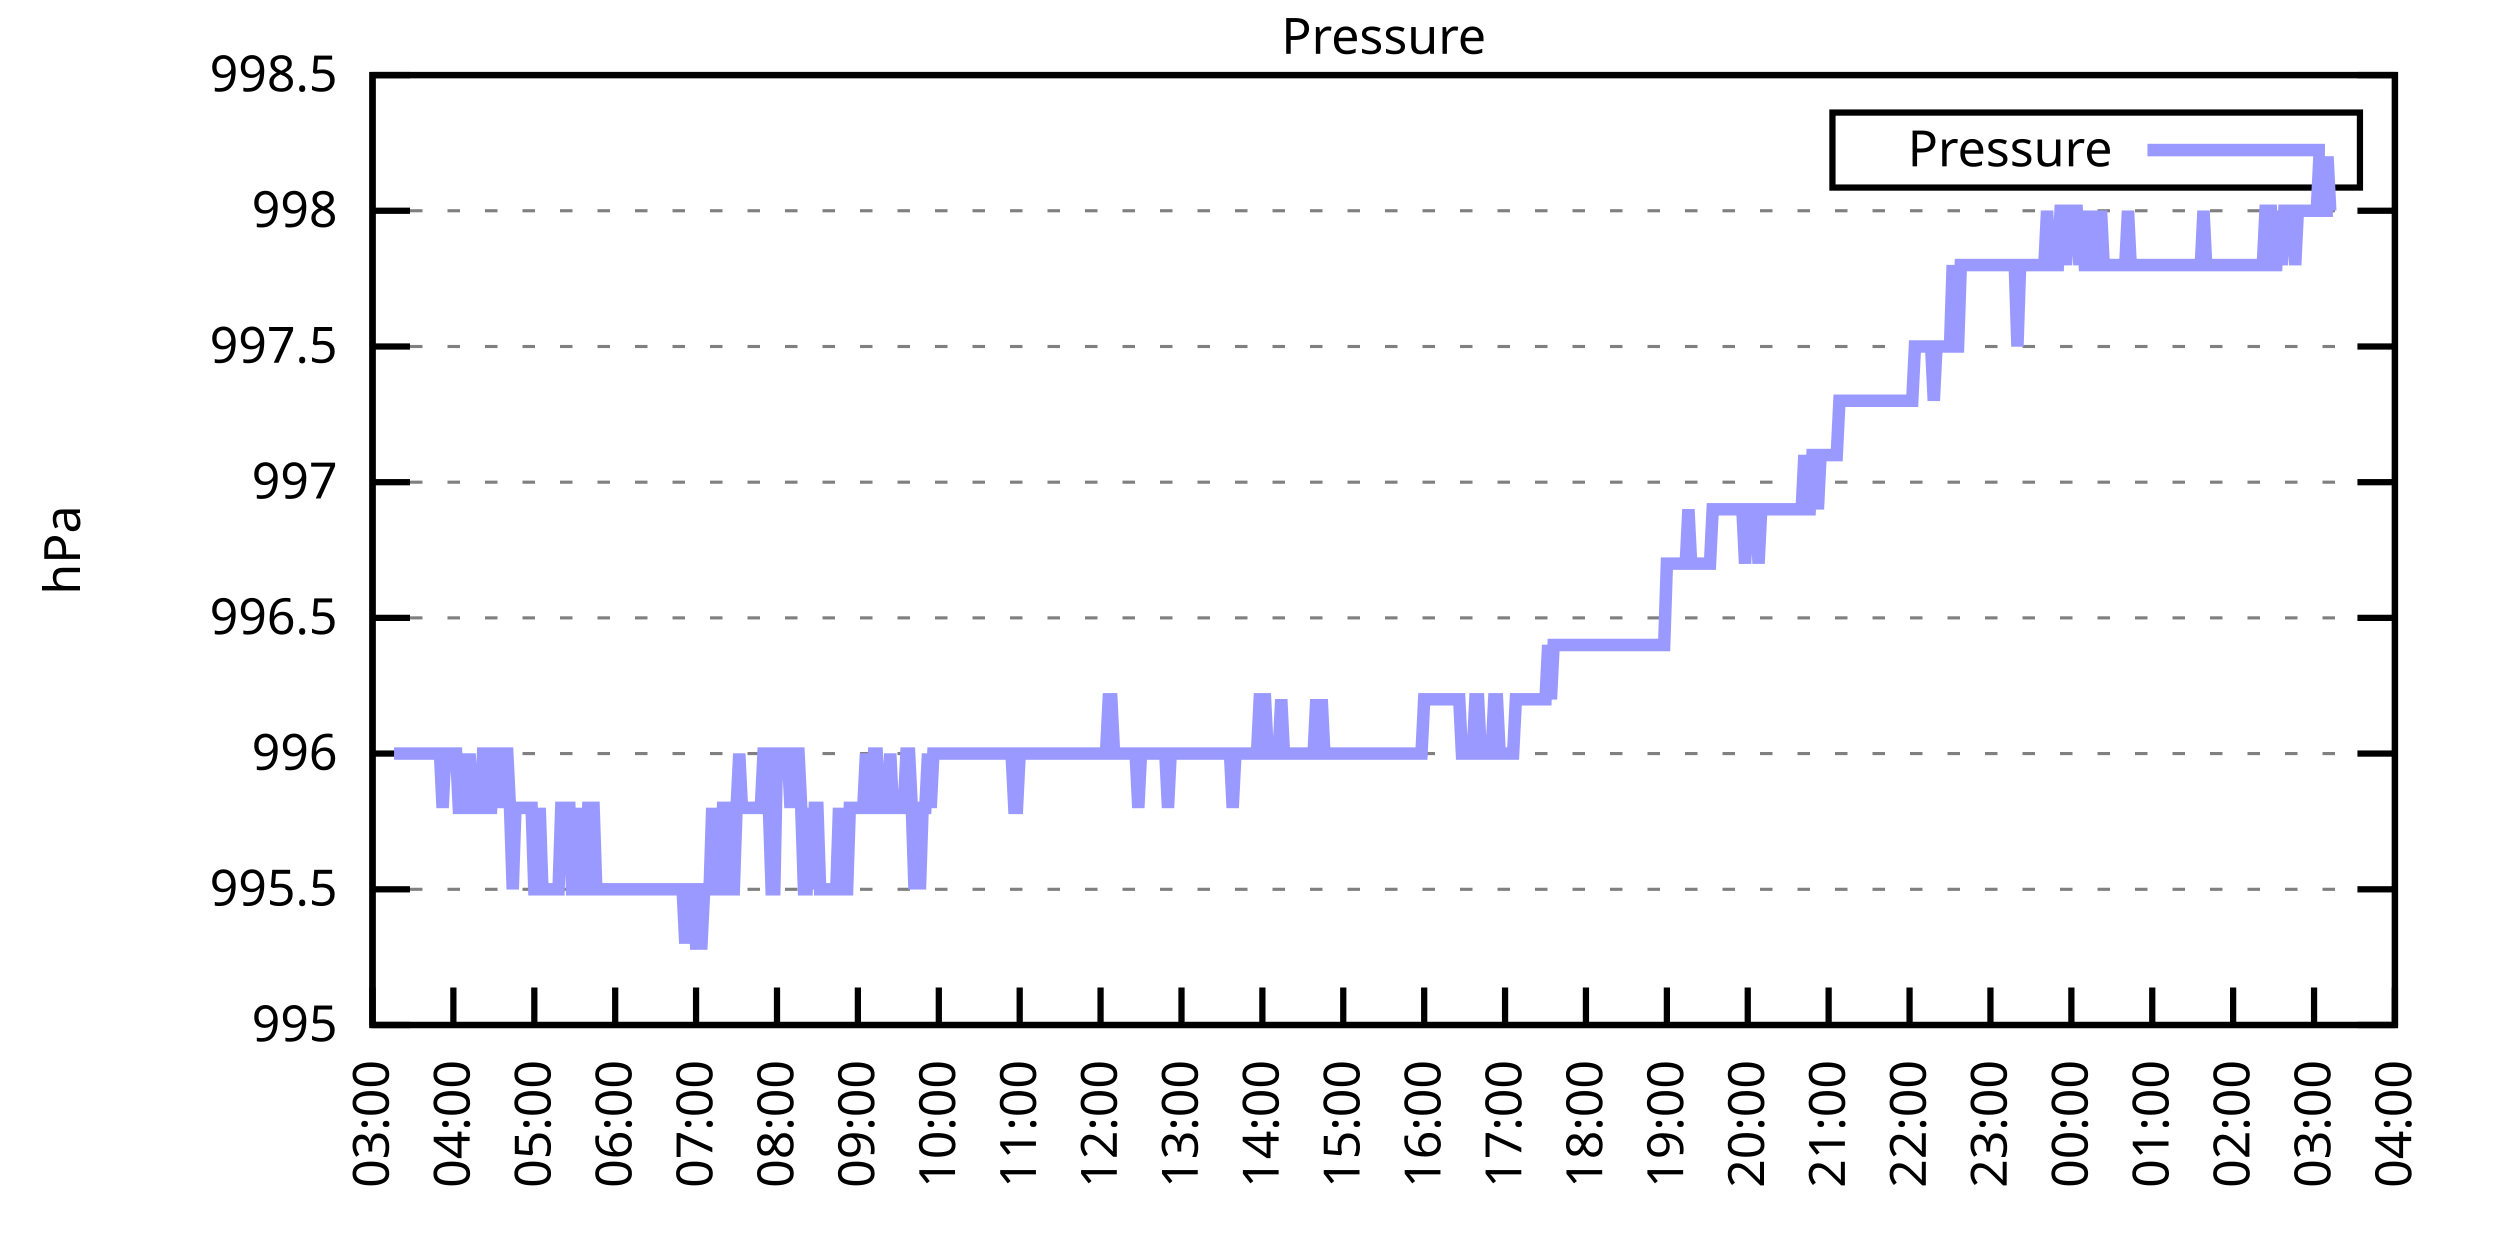
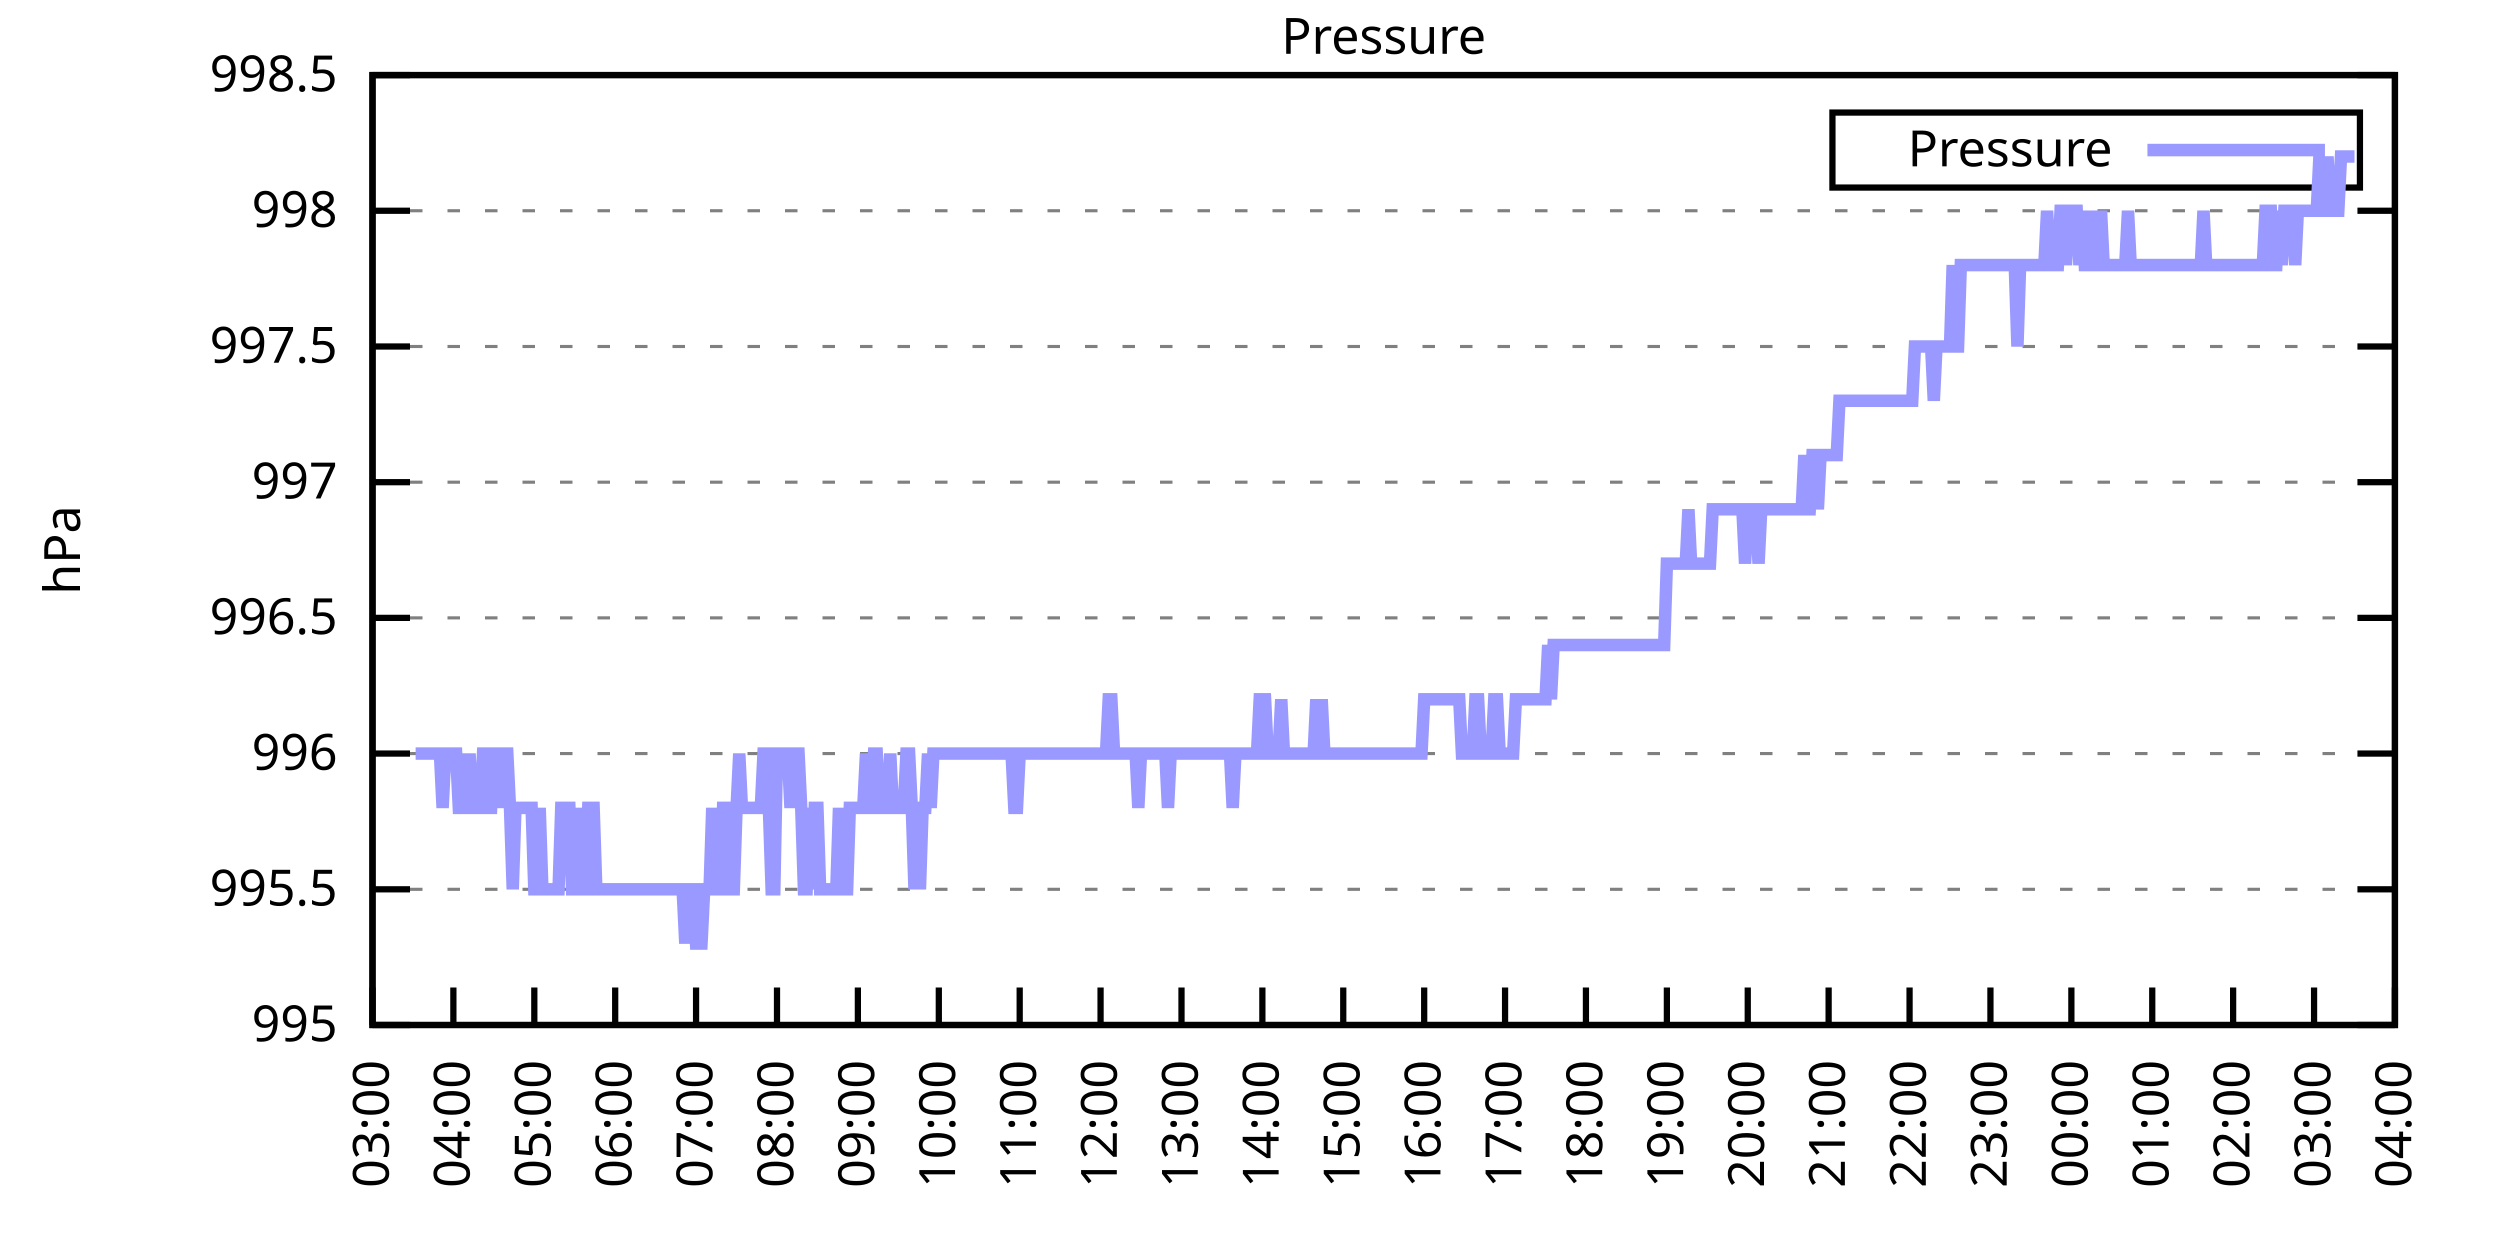
<svg xmlns="http://www.w3.org/2000/svg" xmlns:xlink="http://www.w3.org/1999/xlink" width="400" height="200" viewBox="0 0 400 200">
  <g id="gnuplot_canvas">
    <rect x="0" y="0" width="400" height="200" fill="none" />
    <defs>
      <circle id="gpDot" r="0.5" stroke-width="0.5" stroke="currentColor" />
      <path id="gpPt0" stroke-width="0.333" stroke="currentColor" d="M-1,0 h2 M0,-1 v2" />
      <path id="gpPt1" stroke-width="0.333" stroke="currentColor" d="M-1,-1 L1,1 M1,-1 L-1,1" />
      <path id="gpPt2" stroke-width="0.333" stroke="currentColor" d="M-1,0 L1,0 M0,-1 L0,1 M-1,-1 L1,1 M-1,1 L1,-1" />
      <rect id="gpPt3" stroke-width="0.333" stroke="currentColor" x="-1" y="-1" width="2" height="2" />
      <rect id="gpPt4" stroke-width="0.333" stroke="currentColor" fill="currentColor" x="-1" y="-1" width="2" height="2" />
      <circle id="gpPt5" stroke-width="0.333" stroke="currentColor" cx="0" cy="0" r="1" />
      <use xlink:href="#gpPt5" id="gpPt6" fill="currentColor" stroke="none" />
      <path id="gpPt7" stroke-width="0.333" stroke="currentColor" d="M0,-1.33 L-1.33,0.67 L1.33,0.67 z" />
      <use xlink:href="#gpPt7" id="gpPt8" fill="currentColor" stroke="none" />
      <use xlink:href="#gpPt7" id="gpPt9" stroke="currentColor" transform="rotate(180)" />
      <use xlink:href="#gpPt9" id="gpPt10" fill="currentColor" stroke="none" />
      <use xlink:href="#gpPt3" id="gpPt11" stroke="currentColor" transform="rotate(45)" />
      <use xlink:href="#gpPt11" id="gpPt12" fill="currentColor" stroke="none" />
      <path id="gpPt13" stroke-width="0.333" stroke="currentColor" d="M0,1.330 L1.265,0.411 L0.782,-1.067 L-0.782,-1.076 L-1.265,0.411 z" />
      <use xlink:href="#gpPt13" id="gpPt14" fill="currentColor" stroke="none" />
      <filter id="textbox" filterUnits="objectBoundingBox" x="0" y="0" height="1" width="1">
        <feFlood flood-color="white" flood-opacity="1" result="bgnd" />
        <feComposite in="SourceGraphic" in2="bgnd" operator="atop" />
      </filter>
      <filter id="greybox" filterUnits="objectBoundingBox" x="0" y="0" height="1" width="1">
        <feFlood flood-color="lightgrey" flood-opacity="1" result="grey" />
        <feComposite in="SourceGraphic" in2="grey" operator="atop" />
      </filter>
    </defs>
    <g fill="none" color="white" stroke="currentColor" stroke-width="1.00" stroke-linecap="butt" stroke-linejoin="miter">
</g>
    <g fill="none" color="black" stroke="currentColor" stroke-width="1.00" stroke-linecap="butt" stroke-linejoin="miter">
      <g stroke="none" shape-rendering="crispEdges">
        <polygon fill="rgb(255, 255, 255)" points="59.60,164.00 383.18,164.00 383.18,12.02 59.60,12.02 " />
      </g>
    </g>
    <g fill="none" color="black" stroke="currentColor" stroke-width="1.00" stroke-linecap="butt" stroke-linejoin="miter">
</g>
    <g fill="none" color="black" stroke="black" stroke-width="0.50" stroke-linecap="butt" stroke-linejoin="miter">
</g>
    <g fill="none" color="gray" stroke="currentColor" stroke-width="0.50" stroke-linecap="butt" stroke-linejoin="miter">
      <path stroke="gray" stroke-dasharray="2,4" class="gridline" d="M59.60,164.00 L383.19,164.00  " />
    </g>
    <g fill="none" color="gray" stroke="gray" stroke-width="1.00" stroke-linecap="butt" stroke-linejoin="miter">
</g>
    <g fill="none" color="black" stroke="currentColor" stroke-width="1.00" stroke-linecap="butt" stroke-linejoin="miter">
      <path stroke="black" d="M59.60,164.00 L65.60,164.00 M383.19,164.00 L377.19,164.00  " />
      <g transform="translate(54.00,166.60)" stroke="none" fill="black" font-family="Sans" font-size="8.00" text-anchor="end">
        <text>
          <tspan font-family="Sans"> 995</tspan>
        </text>
      </g>
    </g>
    <g fill="none" color="black" stroke="currentColor" stroke-width="1.00" stroke-linecap="butt" stroke-linejoin="miter">
</g>
    <g fill="none" color="black" stroke="black" stroke-width="0.50" stroke-linecap="butt" stroke-linejoin="miter">
</g>
    <g fill="none" color="gray" stroke="currentColor" stroke-width="0.50" stroke-linecap="butt" stroke-linejoin="miter">
      <path stroke="gray" stroke-dasharray="2,4" class="gridline" d="M59.60,142.29 L383.19,142.29  " />
    </g>
    <g fill="none" color="gray" stroke="gray" stroke-width="1.00" stroke-linecap="butt" stroke-linejoin="miter">
</g>
    <g fill="none" color="black" stroke="currentColor" stroke-width="1.00" stroke-linecap="butt" stroke-linejoin="miter">
      <path stroke="black" d="M59.60,142.29 L65.60,142.29 M383.19,142.29 L377.19,142.29  " />
      <g transform="translate(54.00,144.89)" stroke="none" fill="black" font-family="Sans" font-size="8.00" text-anchor="end">
        <text>
          <tspan font-family="Sans"> 995.5</tspan>
        </text>
      </g>
    </g>
    <g fill="none" color="black" stroke="currentColor" stroke-width="1.00" stroke-linecap="butt" stroke-linejoin="miter">
</g>
    <g fill="none" color="black" stroke="black" stroke-width="0.50" stroke-linecap="butt" stroke-linejoin="miter">
</g>
    <g fill="none" color="gray" stroke="currentColor" stroke-width="0.50" stroke-linecap="butt" stroke-linejoin="miter">
      <path stroke="gray" stroke-dasharray="2,4" class="gridline" d="M59.60,120.57 L383.19,120.57  " />
    </g>
    <g fill="none" color="gray" stroke="gray" stroke-width="1.00" stroke-linecap="butt" stroke-linejoin="miter">
</g>
    <g fill="none" color="black" stroke="currentColor" stroke-width="1.00" stroke-linecap="butt" stroke-linejoin="miter">
      <path stroke="black" d="M59.60,120.57 L65.60,120.57 M383.19,120.57 L377.19,120.57  " />
      <g transform="translate(54.00,123.17)" stroke="none" fill="black" font-family="Sans" font-size="8.00" text-anchor="end">
        <text>
          <tspan font-family="Sans"> 996</tspan>
        </text>
      </g>
    </g>
    <g fill="none" color="black" stroke="currentColor" stroke-width="1.00" stroke-linecap="butt" stroke-linejoin="miter">
</g>
    <g fill="none" color="black" stroke="black" stroke-width="0.50" stroke-linecap="butt" stroke-linejoin="miter">
</g>
    <g fill="none" color="gray" stroke="currentColor" stroke-width="0.50" stroke-linecap="butt" stroke-linejoin="miter">
      <path stroke="gray" stroke-dasharray="2,4" class="gridline" d="M59.60,98.86 L383.19,98.86  " />
    </g>
    <g fill="none" color="gray" stroke="gray" stroke-width="1.00" stroke-linecap="butt" stroke-linejoin="miter">
</g>
    <g fill="none" color="black" stroke="currentColor" stroke-width="1.00" stroke-linecap="butt" stroke-linejoin="miter">
      <path stroke="black" d="M59.60,98.86 L65.60,98.86 M383.19,98.86 L377.19,98.86  " />
      <g transform="translate(54.00,101.46)" stroke="none" fill="black" font-family="Sans" font-size="8.00" text-anchor="end">
        <text>
          <tspan font-family="Sans"> 996.5</tspan>
        </text>
      </g>
    </g>
    <g fill="none" color="black" stroke="currentColor" stroke-width="1.00" stroke-linecap="butt" stroke-linejoin="miter">
</g>
    <g fill="none" color="black" stroke="black" stroke-width="0.50" stroke-linecap="butt" stroke-linejoin="miter">
</g>
    <g fill="none" color="gray" stroke="currentColor" stroke-width="0.50" stroke-linecap="butt" stroke-linejoin="miter">
      <path stroke="gray" stroke-dasharray="2,4" class="gridline" d="M59.60,77.15 L383.19,77.15  " />
    </g>
    <g fill="none" color="gray" stroke="gray" stroke-width="1.00" stroke-linecap="butt" stroke-linejoin="miter">
</g>
    <g fill="none" color="black" stroke="currentColor" stroke-width="1.00" stroke-linecap="butt" stroke-linejoin="miter">
      <path stroke="black" d="M59.60,77.15 L65.60,77.15 M383.19,77.15 L377.19,77.15  " />
      <g transform="translate(54.00,79.75)" stroke="none" fill="black" font-family="Sans" font-size="8.00" text-anchor="end">
        <text>
          <tspan font-family="Sans"> 997</tspan>
        </text>
      </g>
    </g>
    <g fill="none" color="black" stroke="currentColor" stroke-width="1.00" stroke-linecap="butt" stroke-linejoin="miter">
</g>
    <g fill="none" color="black" stroke="black" stroke-width="0.50" stroke-linecap="butt" stroke-linejoin="miter">
</g>
    <g fill="none" color="gray" stroke="currentColor" stroke-width="0.50" stroke-linecap="butt" stroke-linejoin="miter">
      <path stroke="gray" stroke-dasharray="2,4" class="gridline" d="M59.60,55.44 L383.19,55.44  " />
    </g>
    <g fill="none" color="gray" stroke="gray" stroke-width="1.00" stroke-linecap="butt" stroke-linejoin="miter">
</g>
    <g fill="none" color="black" stroke="currentColor" stroke-width="1.00" stroke-linecap="butt" stroke-linejoin="miter">
      <path stroke="black" d="M59.60,55.44 L65.60,55.44 M383.19,55.44 L377.19,55.44  " />
      <g transform="translate(54.00,58.04)" stroke="none" fill="black" font-family="Sans" font-size="8.00" text-anchor="end">
        <text>
          <tspan font-family="Sans"> 997.5</tspan>
        </text>
      </g>
    </g>
    <g fill="none" color="black" stroke="currentColor" stroke-width="1.00" stroke-linecap="butt" stroke-linejoin="miter">
</g>
    <g fill="none" color="black" stroke="black" stroke-width="0.50" stroke-linecap="butt" stroke-linejoin="miter">
</g>
    <g fill="none" color="gray" stroke="currentColor" stroke-width="0.50" stroke-linecap="butt" stroke-linejoin="miter">
      <path stroke="gray" stroke-dasharray="2,4" class="gridline" d="M59.60,33.72 L383.19,33.72  " />
    </g>
    <g fill="none" color="gray" stroke="gray" stroke-width="1.00" stroke-linecap="butt" stroke-linejoin="miter">
</g>
    <g fill="none" color="black" stroke="currentColor" stroke-width="1.00" stroke-linecap="butt" stroke-linejoin="miter">
      <path stroke="black" d="M59.60,33.72 L65.60,33.72 M383.19,33.72 L377.19,33.72  " />
      <g transform="translate(54.00,36.32)" stroke="none" fill="black" font-family="Sans" font-size="8.00" text-anchor="end">
        <text>
          <tspan font-family="Sans"> 998</tspan>
        </text>
      </g>
    </g>
    <g fill="none" color="black" stroke="currentColor" stroke-width="1.00" stroke-linecap="butt" stroke-linejoin="miter">
</g>
    <g fill="none" color="black" stroke="black" stroke-width="0.50" stroke-linecap="butt" stroke-linejoin="miter">
</g>
    <g fill="none" color="gray" stroke="currentColor" stroke-width="0.50" stroke-linecap="butt" stroke-linejoin="miter">
      <path stroke="gray" stroke-dasharray="2,4" class="gridline" d="M59.60,12.01 L383.19,12.01  " />
    </g>
    <g fill="none" color="gray" stroke="gray" stroke-width="1.00" stroke-linecap="butt" stroke-linejoin="miter">
</g>
    <g fill="none" color="black" stroke="currentColor" stroke-width="1.00" stroke-linecap="butt" stroke-linejoin="miter">
      <path stroke="black" d="M59.60,12.01 L65.60,12.01 M383.19,12.01 L377.19,12.01  " />
      <g transform="translate(54.00,14.61)" stroke="none" fill="black" font-family="Sans" font-size="8.00" text-anchor="end">
        <text>
          <tspan font-family="Sans"> 998.5</tspan>
        </text>
      </g>
    </g>
    <g fill="none" color="black" stroke="currentColor" stroke-width="1.00" stroke-linecap="butt" stroke-linejoin="miter">
      <path stroke="black" d="M59.60,164.00 L59.60,158.00  " />
      <g transform="translate(62.20,169.60) rotate(270.00)" stroke="none" fill="black" font-family="Sans" font-size="8.00" text-anchor="end">
        <text>
          <tspan font-family="Sans">03:00</tspan>
        </text>
      </g>
    </g>
    <g fill="none" color="black" stroke="currentColor" stroke-width="1.00" stroke-linecap="butt" stroke-linejoin="miter">
      <path stroke="black" d="M72.54,164.00 L72.54,158.00  " />
      <g transform="translate(75.14,169.60) rotate(270.00)" stroke="none" fill="black" font-family="Sans" font-size="8.00" text-anchor="end">
        <text>
          <tspan font-family="Sans">04:00</tspan>
        </text>
      </g>
    </g>
    <g fill="none" color="black" stroke="currentColor" stroke-width="1.00" stroke-linecap="butt" stroke-linejoin="miter">
      <path stroke="black" d="M85.49,164.00 L85.49,158.00  " />
      <g transform="translate(88.09,169.60) rotate(270.00)" stroke="none" fill="black" font-family="Sans" font-size="8.00" text-anchor="end">
        <text>
          <tspan font-family="Sans">05:00</tspan>
        </text>
      </g>
    </g>
    <g fill="none" color="black" stroke="currentColor" stroke-width="1.00" stroke-linecap="butt" stroke-linejoin="miter">
      <path stroke="black" d="M98.43,164.00 L98.43,158.00  " />
      <g transform="translate(101.03,169.60) rotate(270.00)" stroke="none" fill="black" font-family="Sans" font-size="8.00" text-anchor="end">
        <text>
          <tspan font-family="Sans">06:00</tspan>
        </text>
      </g>
    </g>
    <g fill="none" color="black" stroke="currentColor" stroke-width="1.00" stroke-linecap="butt" stroke-linejoin="miter">
      <path stroke="black" d="M111.37,164.00 L111.37,158.00  " />
      <g transform="translate(113.97,169.60) rotate(270.00)" stroke="none" fill="black" font-family="Sans" font-size="8.00" text-anchor="end">
        <text>
          <tspan font-family="Sans">07:00</tspan>
        </text>
      </g>
    </g>
    <g fill="none" color="black" stroke="currentColor" stroke-width="1.00" stroke-linecap="butt" stroke-linejoin="miter">
      <path stroke="black" d="M124.32,164.00 L124.32,158.00  " />
      <g transform="translate(126.92,169.60) rotate(270.00)" stroke="none" fill="black" font-family="Sans" font-size="8.00" text-anchor="end">
        <text>
          <tspan font-family="Sans">08:00</tspan>
        </text>
      </g>
    </g>
    <g fill="none" color="black" stroke="currentColor" stroke-width="1.00" stroke-linecap="butt" stroke-linejoin="miter">
      <path stroke="black" d="M137.26,164.00 L137.26,158.00  " />
      <g transform="translate(139.86,169.60) rotate(270.00)" stroke="none" fill="black" font-family="Sans" font-size="8.00" text-anchor="end">
        <text>
          <tspan font-family="Sans">09:00</tspan>
        </text>
      </g>
    </g>
    <g fill="none" color="black" stroke="currentColor" stroke-width="1.00" stroke-linecap="butt" stroke-linejoin="miter">
      <path stroke="black" d="M150.21,164.00 L150.21,158.00  " />
      <g transform="translate(152.81,169.60) rotate(270.00)" stroke="none" fill="black" font-family="Sans" font-size="8.00" text-anchor="end">
        <text>
          <tspan font-family="Sans">10:00</tspan>
        </text>
      </g>
    </g>
    <g fill="none" color="black" stroke="currentColor" stroke-width="1.00" stroke-linecap="butt" stroke-linejoin="miter">
      <path stroke="black" d="M163.15,164.00 L163.15,158.00  " />
      <g transform="translate(165.75,169.60) rotate(270.00)" stroke="none" fill="black" font-family="Sans" font-size="8.00" text-anchor="end">
        <text>
          <tspan font-family="Sans">11:00</tspan>
        </text>
      </g>
    </g>
    <g fill="none" color="black" stroke="currentColor" stroke-width="1.00" stroke-linecap="butt" stroke-linejoin="miter">
      <path stroke="black" d="M176.09,164.00 L176.09,158.00  " />
      <g transform="translate(178.69,169.60) rotate(270.00)" stroke="none" fill="black" font-family="Sans" font-size="8.00" text-anchor="end">
        <text>
          <tspan font-family="Sans">12:00</tspan>
        </text>
      </g>
    </g>
    <g fill="none" color="black" stroke="currentColor" stroke-width="1.00" stroke-linecap="butt" stroke-linejoin="miter">
      <path stroke="black" d="M189.04,164.00 L189.04,158.00  " />
      <g transform="translate(191.64,169.60) rotate(270.00)" stroke="none" fill="black" font-family="Sans" font-size="8.00" text-anchor="end">
        <text>
          <tspan font-family="Sans">13:00</tspan>
        </text>
      </g>
    </g>
    <g fill="none" color="black" stroke="currentColor" stroke-width="1.00" stroke-linecap="butt" stroke-linejoin="miter">
      <path stroke="black" d="M201.98,164.00 L201.98,158.00  " />
      <g transform="translate(204.58,169.60) rotate(270.00)" stroke="none" fill="black" font-family="Sans" font-size="8.00" text-anchor="end">
        <text>
          <tspan font-family="Sans">14:00</tspan>
        </text>
      </g>
    </g>
    <g fill="none" color="black" stroke="currentColor" stroke-width="1.00" stroke-linecap="butt" stroke-linejoin="miter">
      <path stroke="black" d="M214.92,164.00 L214.92,158.00  " />
      <g transform="translate(217.52,169.60) rotate(270.00)" stroke="none" fill="black" font-family="Sans" font-size="8.00" text-anchor="end">
        <text>
          <tspan font-family="Sans">15:00</tspan>
        </text>
      </g>
    </g>
    <g fill="none" color="black" stroke="currentColor" stroke-width="1.00" stroke-linecap="butt" stroke-linejoin="miter">
      <path stroke="black" d="M227.87,164.00 L227.87,158.00  " />
      <g transform="translate(230.47,169.60) rotate(270.00)" stroke="none" fill="black" font-family="Sans" font-size="8.00" text-anchor="end">
        <text>
          <tspan font-family="Sans">16:00</tspan>
        </text>
      </g>
    </g>
    <g fill="none" color="black" stroke="currentColor" stroke-width="1.00" stroke-linecap="butt" stroke-linejoin="miter">
      <path stroke="black" d="M240.81,164.00 L240.81,158.00  " />
      <g transform="translate(243.41,169.60) rotate(270.00)" stroke="none" fill="black" font-family="Sans" font-size="8.00" text-anchor="end">
        <text>
          <tspan font-family="Sans">17:00</tspan>
        </text>
      </g>
    </g>
    <g fill="none" color="black" stroke="currentColor" stroke-width="1.00" stroke-linecap="butt" stroke-linejoin="miter">
      <path stroke="black" d="M253.75,164.00 L253.75,158.00  " />
      <g transform="translate(256.35,169.60) rotate(270.00)" stroke="none" fill="black" font-family="Sans" font-size="8.00" text-anchor="end">
        <text>
          <tspan font-family="Sans">18:00</tspan>
        </text>
      </g>
    </g>
    <g fill="none" color="black" stroke="currentColor" stroke-width="1.00" stroke-linecap="butt" stroke-linejoin="miter">
      <path stroke="black" d="M266.70,164.00 L266.70,158.00  " />
      <g transform="translate(269.30,169.60) rotate(270.00)" stroke="none" fill="black" font-family="Sans" font-size="8.00" text-anchor="end">
        <text>
          <tspan font-family="Sans">19:00</tspan>
        </text>
      </g>
    </g>
    <g fill="none" color="black" stroke="currentColor" stroke-width="1.00" stroke-linecap="butt" stroke-linejoin="miter">
      <path stroke="black" d="M279.64,164.00 L279.64,158.00  " />
      <g transform="translate(282.24,169.60) rotate(270.00)" stroke="none" fill="black" font-family="Sans" font-size="8.00" text-anchor="end">
        <text>
          <tspan font-family="Sans">20:00</tspan>
        </text>
      </g>
    </g>
    <g fill="none" color="black" stroke="currentColor" stroke-width="1.00" stroke-linecap="butt" stroke-linejoin="miter">
      <path stroke="black" d="M292.58,164.00 L292.58,158.00  " />
      <g transform="translate(295.18,169.60) rotate(270.00)" stroke="none" fill="black" font-family="Sans" font-size="8.00" text-anchor="end">
        <text>
          <tspan font-family="Sans">21:00</tspan>
        </text>
      </g>
    </g>
    <g fill="none" color="black" stroke="currentColor" stroke-width="1.00" stroke-linecap="butt" stroke-linejoin="miter">
      <path stroke="black" d="M305.53,164.00 L305.53,158.00  " />
      <g transform="translate(308.13,169.60) rotate(270.00)" stroke="none" fill="black" font-family="Sans" font-size="8.00" text-anchor="end">
        <text>
          <tspan font-family="Sans">22:00</tspan>
        </text>
      </g>
    </g>
    <g fill="none" color="black" stroke="currentColor" stroke-width="1.00" stroke-linecap="butt" stroke-linejoin="miter">
      <path stroke="black" d="M318.47,164.00 L318.47,158.00  " />
      <g transform="translate(321.07,169.60) rotate(270.00)" stroke="none" fill="black" font-family="Sans" font-size="8.00" text-anchor="end">
        <text>
          <tspan font-family="Sans">23:00</tspan>
        </text>
      </g>
    </g>
    <g fill="none" color="black" stroke="currentColor" stroke-width="1.00" stroke-linecap="butt" stroke-linejoin="miter">
      <path stroke="black" d="M331.42,164.00 L331.42,158.00  " />
      <g transform="translate(334.02,169.60) rotate(270.00)" stroke="none" fill="black" font-family="Sans" font-size="8.00" text-anchor="end">
        <text>
          <tspan font-family="Sans">00:00</tspan>
        </text>
      </g>
    </g>
    <g fill="none" color="black" stroke="currentColor" stroke-width="1.00" stroke-linecap="butt" stroke-linejoin="miter">
      <path stroke="black" d="M344.36,164.00 L344.36,158.00  " />
      <g transform="translate(346.96,169.60) rotate(270.00)" stroke="none" fill="black" font-family="Sans" font-size="8.00" text-anchor="end">
        <text>
          <tspan font-family="Sans">01:00</tspan>
        </text>
      </g>
    </g>
    <g fill="none" color="black" stroke="currentColor" stroke-width="1.00" stroke-linecap="butt" stroke-linejoin="miter">
      <path stroke="black" d="M357.30,164.00 L357.30,158.00  " />
      <g transform="translate(359.90,169.60) rotate(270.00)" stroke="none" fill="black" font-family="Sans" font-size="8.00" text-anchor="end">
        <text>
          <tspan font-family="Sans">02:00</tspan>
        </text>
      </g>
    </g>
    <g fill="none" color="black" stroke="currentColor" stroke-width="1.00" stroke-linecap="butt" stroke-linejoin="miter">
      <path stroke="black" d="M370.25,164.00 L370.25,158.00  " />
      <g transform="translate(372.85,169.60) rotate(270.00)" stroke="none" fill="black" font-family="Sans" font-size="8.00" text-anchor="end">
        <text>
          <tspan font-family="Sans">03:00</tspan>
        </text>
      </g>
    </g>
    <g fill="none" color="black" stroke="currentColor" stroke-width="1.00" stroke-linecap="butt" stroke-linejoin="miter">
      <path stroke="black" d="M383.19,164.00 L383.19,158.00  " />
      <g transform="translate(385.79,169.60) rotate(270.00)" stroke="none" fill="black" font-family="Sans" font-size="8.00" text-anchor="end">
        <text>
          <tspan font-family="Sans">04:00</tspan>
        </text>
      </g>
    </g>
    <g fill="none" color="black" stroke="currentColor" stroke-width="1.00" stroke-linecap="butt" stroke-linejoin="miter">
</g>
    <g fill="none" color="black" stroke="currentColor" stroke-width="1.00" stroke-linecap="butt" stroke-linejoin="miter">
      <path stroke="black" d="M59.60,12.01 L59.60,164.00 L383.19,164.00 L383.19,12.01 L59.60,12.01 Z  " />
    </g>
    <g fill="none" color="black" stroke="currentColor" stroke-width="1.00" stroke-linecap="butt" stroke-linejoin="miter">
</g>
    <g fill="none" color="black" stroke="currentColor" stroke-width="1.00" stroke-linecap="butt" stroke-linejoin="miter">
      <path stroke="black" d="M293.19,30.01 L293.19,18.01 L377.59,18.01 L377.59,30.01 L293.19,30.01 Z  " />
    </g>
    <g id="Pressure_plot_1">
      <g fill="none" color="white" stroke="black" stroke-width="2.00" stroke-linecap="butt" stroke-linejoin="miter">
</g>
      <g fill="none" color="black" stroke="currentColor" stroke-width="2.00" stroke-linecap="butt" stroke-linejoin="miter">
        <g transform="translate(337.99,26.61)" stroke="none" fill="black" font-family="Sans" font-size="8.00" text-anchor="end">
          <text>
            <tspan font-family="Sans">Pressure</tspan>
          </text>
        </g>
      </g>
      <g fill="none" color="black" stroke="currentColor" stroke-width="2.00" stroke-linecap="butt" stroke-linejoin="miter">
-         <path stroke="rgb(153, 153, 255)" d="M343.59,24.01 L371.99,24.01 M63.05,120.57 L63.48,120.57 L63.91,120.57 L64.35,120.57 L64.78,120.57 L65.21,120.57   L65.64,120.57 L66.07,120.57 L66.50,120.57 L66.93,120.57 L67.37,120.57 L67.80,120.57 L68.23,120.57 L68.66,120.57   L69.09,120.57 L69.52,120.57 L69.95,120.57 L70.39,120.57 L70.82,129.26 L71.25,120.57 L71.68,120.57 L72.11,120.57   L72.54,120.57 L72.98,120.57 L73.41,129.26 L73.84,129.26 L74.27,120.57 L74.70,129.26 L75.13,120.57 L75.56,129.26   L76.00,129.26 L76.43,129.26 L76.86,129.26 L77.29,120.57 L77.72,120.57 L78.15,129.26 L78.58,129.26 L79.02,120.57   L79.45,120.57 L79.88,120.57 L80.31,129.26 L80.74,120.57 L81.17,120.57 L81.60,129.26 L82.04,142.29 L82.47,129.26   L82.90,129.26 L83.33,129.26 L83.76,129.26 L84.19,129.26 L84.62,129.26 L85.06,129.26 L85.49,142.29 L85.92,142.29   L86.35,129.26 L86.78,142.29 L87.21,142.29 L87.64,142.29 L88.08,142.29 L88.51,142.29 L88.94,142.29 L89.37,142.29   L89.80,129.26 L90.23,129.26 L90.66,129.26 L91.10,129.26 L91.53,142.29 L91.96,142.29 L92.39,142.29 L92.82,129.26   L93.25,142.29 L93.68,142.29 L94.12,129.26 L94.55,129.26 L94.98,129.26 L95.41,142.29 L95.84,142.29 L96.27,142.29   L96.70,142.29 L97.14,142.29 L97.57,142.29 L98.00,142.29 L98.43,142.29 L98.86,142.29 L99.29,142.29 L99.73,142.29   L100.16,142.29 L100.59,142.29 L101.02,142.29 L101.45,142.29 L101.88,142.29 L102.31,142.29 L102.75,142.29 L103.18,142.29   L103.61,142.29 L104.04,142.29 L104.47,142.29 L104.90,142.29 L105.33,142.29 L105.77,142.29 L106.20,142.29 L106.63,142.29   L107.06,142.29 L107.49,142.29 L107.92,142.29 L108.35,142.29 L108.79,142.29 L109.22,142.29 L109.65,150.97 L110.08,142.29   L110.51,142.29 L110.94,142.29 L111.37,150.97 L111.81,150.97 L112.24,150.97 L112.67,142.29 L113.10,142.29 L113.53,142.29   L113.96,129.26 L114.39,142.29 L114.83,142.29 L115.26,142.29 L115.69,129.26 L116.12,129.26 L116.55,129.26 L116.98,142.29   L117.41,142.29 L117.85,129.26 L118.28,120.57 L118.71,129.26 L119.14,129.26 L119.57,129.26 L120.00,129.26 L120.43,129.26   L120.87,129.26 L121.30,129.26 L121.73,129.26 L122.16,120.57 L122.59,120.57 L123.02,129.26 L123.46,142.29 L123.89,142.29   L124.32,120.57 L124.75,120.57 L125.18,120.57 L125.61,120.57 L126.04,120.57 L126.48,129.26 L126.91,120.57 L127.34,120.57   L127.77,120.57 L128.20,129.26 L128.63,142.29 L129.06,142.29 L129.50,129.26 L129.93,142.29 L130.36,129.26 L130.79,129.26   L131.22,142.29 L131.65,142.29 L132.08,142.29 L132.52,142.29 L132.95,142.29 L133.38,142.29 L133.81,142.29 L134.24,129.26   L134.67,142.29 L135.10,142.29 L135.54,142.29 L135.97,129.26 L136.40,129.26 L136.83,129.26 L137.26,129.26 L137.69,129.26   L138.12,129.26 L138.56,120.57 L138.99,129.26 L139.42,129.26 L139.85,120.57 L140.28,120.57 L140.71,129.26 L141.14,129.26   L141.58,129.26 L142.01,129.26 L142.44,120.57 L142.87,129.26 L143.30,129.26 L143.73,129.26 L144.16,129.26 L144.60,129.26   L145.03,120.57 L145.46,120.57 L145.89,129.26 L146.32,142.29 L146.75,129.26 L147.19,142.29 L147.62,129.26 L148.05,129.26   L148.48,120.57 L148.91,129.26 L149.34,120.57 L149.77,120.57 L150.21,120.57 L150.64,120.57 L151.07,120.57 L151.50,120.57   L151.93,120.57 L152.36,120.57 L152.79,120.57 L153.23,120.57 L153.66,120.57 L154.09,120.57 L154.52,120.57 L154.95,120.57   L155.38,120.57 L155.81,120.57 L156.25,120.57 L156.68,120.57 L157.11,120.57 L157.54,120.57 L157.97,120.57 L158.40,120.57   L158.83,120.57 L159.27,120.57 L159.70,120.57 L160.13,120.57 L160.56,120.57 L160.99,120.57 L161.42,120.57 L161.85,120.57   L162.29,129.26 L162.72,129.26 L163.15,120.57 L163.58,120.57 L164.01,120.57 L164.44,120.57 L164.87,120.57 L165.31,120.57   L165.74,120.57 L166.17,120.57 L166.60,120.57 L167.03,120.57 L167.46,120.57 L167.89,120.57 L168.33,120.57 L168.76,120.57   L169.19,120.57 L169.62,120.57 L170.05,120.57 L170.48,120.57 L170.91,120.57 L171.35,120.57 L171.78,120.57 L172.21,120.57   L172.64,120.57 L173.07,120.57 L173.50,120.57 L173.94,120.57 L174.37,120.57 L174.80,120.57 L175.23,120.57 L175.66,120.57   L176.09,120.57 L176.52,120.57 L176.96,120.57 L177.39,111.89 L177.82,111.89 L178.25,120.57 L178.68,120.57 L179.11,120.57   L179.54,120.57 L179.98,120.57 L180.41,120.57 L180.84,120.57 L181.27,120.57 L181.70,120.57 L182.13,129.26 L182.56,120.57   L183.00,120.57 L183.43,120.57 L183.86,120.57 L184.29,120.57 L184.72,120.57 L185.15,120.57 L185.58,120.57 L186.02,120.57   L186.45,120.57 L186.88,129.26 L187.31,120.57 L187.74,120.57 L188.17,120.57 L188.60,120.57 L189.04,120.57 L189.47,120.57   L189.90,120.57 L190.33,120.57 L190.76,120.57 L191.19,120.57 L191.62,120.57 L192.06,120.57 L192.49,120.57 L192.92,120.57   L193.35,120.57 L193.78,120.57 L194.21,120.57 L194.64,120.57 L195.08,120.57 L195.51,120.57 L195.94,120.57 L196.37,120.57   L196.80,120.57 L197.23,129.26 L197.67,120.57 L198.10,120.57 L198.53,120.57 L198.96,120.57 L199.39,120.57 L199.82,120.57   L200.25,120.57 L200.69,120.57 L201.12,120.57 L201.55,111.89 L201.98,111.89 L202.41,111.89 L202.84,120.57 L203.27,120.57   L203.71,120.57 L204.14,120.57 L204.57,120.57 L205.00,111.89 L205.43,120.57 L205.86,120.57 L206.29,120.57 L206.73,120.57   L207.16,120.57 L207.59,120.57 L208.02,120.57 L208.45,120.57 L208.88,120.57 L209.31,120.57 L209.75,120.57 L210.18,120.57   L210.61,111.89 L211.04,120.57 L211.47,111.89 L211.90,120.57 L212.33,120.57 L212.77,120.57 L213.20,120.57 L213.63,120.57   L214.06,120.57 L214.49,120.57 L214.92,120.57 L215.35,120.57 L215.79,120.57 L216.22,120.57 L216.65,120.57 L217.08,120.57   L217.51,120.57 L217.94,120.57 L218.37,120.57 L218.81,120.57 L219.24,120.57 L219.67,120.57 L220.10,120.57 L220.53,120.57   L220.96,120.57 L221.40,120.57 L221.83,120.57 L222.26,120.57 L222.69,120.57 L223.12,120.57 L223.55,120.57 L223.98,120.57   L224.42,120.57 L224.85,120.57 L225.28,120.57 L225.71,120.57 L226.14,120.57 L226.57,120.57 L227.00,120.57 L227.44,120.57   L227.87,111.89 L228.30,111.89 L228.73,111.89 L229.16,111.89 L229.59,111.89 L230.02,111.89 L230.46,111.89 L230.89,111.89   L231.32,111.89 L231.75,111.89 L232.18,111.89 L232.61,111.89 L233.04,111.89 L233.48,111.89 L233.91,120.57 L234.34,120.57   L234.77,120.57 L235.20,120.57 L235.63,120.57 L236.06,111.89 L236.50,111.89 L236.93,120.57 L237.36,120.57 L237.79,120.57   L238.22,120.57 L238.65,120.57 L239.08,111.89 L239.52,111.89 L239.95,120.57 L240.38,120.57 L240.81,120.57 L241.24,120.57   L241.67,120.57 L242.10,120.57 L242.54,111.89 L242.97,111.89 L243.40,111.89 L243.83,111.89 L244.26,111.89 L244.69,111.89   L245.12,111.89 L245.56,111.89 L245.99,111.89 L246.42,111.89 L246.85,111.89 L247.28,111.89 L247.71,103.20 L248.15,111.89   L248.58,103.20 L249.01,103.20 L249.44,103.20 L249.87,103.20 L250.30,103.20 L250.73,103.20 L251.17,103.20 L251.60,103.20   L252.03,103.20 L252.46,103.20 L252.89,103.20 L253.32,103.20 L253.75,103.20 L254.19,103.20 L254.62,103.20 L255.05,103.20   L255.48,103.20 L255.91,103.20 L256.34,103.20 L256.77,103.20 L257.21,103.20 L257.64,103.20 L258.07,103.20 L258.50,103.20   L258.93,103.20 L259.36,103.20 L259.79,103.20 L260.23,103.20 L260.66,103.20 L261.09,103.20 L261.52,103.20 L261.95,103.20   L262.38,103.20 L262.81,103.20 L263.25,103.20 L263.68,103.20 L264.11,103.20 L264.54,103.20 L264.97,103.20 L265.40,103.20   L265.83,103.20 L266.27,103.20 L266.70,90.18 L267.13,90.18 L267.56,90.18 L267.99,90.18 L268.42,90.18 L268.85,90.18   L269.29,90.18 L269.72,90.18 L270.15,81.49 L270.58,90.18 L271.01,90.18 L271.44,90.18 L271.88,90.18 L272.31,90.18   L272.74,90.18 L273.17,90.18 L273.60,90.18 L274.03,81.49 L274.46,81.49 L274.90,81.49 L275.33,81.49 L275.76,81.49   L276.19,81.49 L276.62,81.49 L277.05,81.49 L277.48,81.49 L277.92,81.49 L278.35,81.49 L278.78,81.49 L279.21,90.18   L279.64,81.49 L280.07,81.49 L280.50,81.49 L280.94,81.49 L281.37,90.18 L281.80,81.49 L282.23,81.49 L282.66,81.49   L283.09,81.49 L283.52,81.49 L283.96,81.49 L284.39,81.49 L284.82,81.49 L285.25,81.49 L285.68,81.49 L286.11,81.49   L286.54,81.49 L286.98,81.49 L287.41,81.49 L287.84,81.49 L288.27,81.49 L288.70,72.81 L289.13,81.49 L289.56,81.49   L290.00,72.81 L290.43,72.81 L290.86,81.49 L291.29,72.81 L291.72,72.81 L292.15,72.81 L292.58,72.81 L293.02,72.81   L293.45,72.81 L293.88,72.81 L294.31,64.12 L294.74,64.12 L295.17,64.12 L295.60,64.12 L296.04,64.12 L296.47,64.12   L296.90,64.12 L297.33,64.12 L297.76,64.12 L298.19,64.12 L298.63,64.12 L299.06,64.12 L299.49,64.12 L299.92,64.12   L300.35,64.12 L300.78,64.12 L301.21,64.12 L301.65,64.12 L302.08,64.12 L302.51,64.12 L302.94,64.12 L303.37,64.12   L303.80,64.12 L304.23,64.12 L304.67,64.12 L305.10,64.12 L305.53,64.12 L305.96,64.12 L306.39,55.44 L306.82,55.44   L307.25,55.44 L307.69,55.44 L308.12,55.44 L308.55,55.44 L308.98,55.44 L309.41,64.12 L309.84,55.44 L310.27,55.44   L310.71,55.44 L311.14,55.44 L311.57,55.44 L312.00,55.44 L312.43,42.41 L312.86,55.44 L313.29,55.44 L313.73,42.41   L314.16,42.41 L314.59,42.41 L315.02,42.41 L315.45,42.41 L315.88,42.41 L316.31,42.41 L316.75,42.41 L317.18,42.41   L317.61,42.41 L318.04,42.41 L318.47,42.41 L318.90,42.41 L319.33,42.41 L319.77,42.41 L320.20,42.41 L320.63,42.41   L321.06,42.41 L321.49,42.41 L321.92,42.41 L322.36,42.41 L322.79,55.44 L323.22,42.41 L323.65,42.41 L324.08,42.41   L324.51,42.41 L324.94,42.41 L325.38,42.41 L325.81,42.41 L326.24,42.41 L326.67,42.41 L327.10,42.41 L327.53,33.72   L327.96,42.41 L328.40,42.41 L328.83,42.41 L329.26,42.41 L329.69,33.72 L330.12,33.72 L330.55,42.41 L330.98,33.72   L331.42,33.72 L331.85,33.72 L332.28,33.72 L332.71,42.41 L333.14,33.72 L333.57,42.41 L334.00,42.41 L334.44,42.41   L334.87,33.72 L335.30,42.41 L335.73,42.41 L336.16,33.72 L336.59,42.41 L337.02,42.41 L337.46,42.41 L337.89,42.41   L338.32,42.41 L338.75,42.41 L339.18,42.41 L339.61,42.41 L340.04,42.41 L340.48,33.72 L340.91,42.41 L341.34,42.41   L341.77,42.41 L342.20,42.41 L342.63,42.41 L343.06,42.41 L343.50,42.41 L343.93,42.41 L344.36,42.41 L344.79,42.41   L345.22,42.41 L345.65,42.41 L346.09,42.41 L346.52,42.41 L346.95,42.41 L347.38,42.41 L347.81,42.41 L348.24,42.41   L348.67,42.41 L349.11,42.41 L349.54,42.41 L349.97,42.41 L350.40,42.41 L350.83,42.41 L351.26,42.41 L351.69,42.41   L352.13,42.41 L352.56,33.72 L352.99,42.41 L353.42,42.41 L353.85,42.41 L354.28,42.41 L354.71,42.41 L355.15,42.41   L355.58,42.41 L356.01,42.41 L356.44,42.41 L356.87,42.41 L357.30,42.41 L357.73,42.41 L358.17,42.41 L358.60,42.41   L359.03,42.41 L359.46,42.41 L359.89,42.41 L360.32,42.41 L360.75,42.41 L361.19,42.41 L361.62,42.41 L362.05,42.41   L362.48,33.72 L362.91,33.72 L363.34,33.72 L363.77,42.41 L364.21,42.41 L364.64,33.72 L365.07,42.41 L365.50,33.72   L365.93,33.72 L366.36,33.72 L366.79,33.72 L367.23,42.41 L367.66,33.72 L368.09,33.72 L368.52,33.72 L368.95,33.72   L369.38,33.72 L369.81,33.72 L370.25,33.72 L370.68,33.72 L371.11,25.04 L371.54,33.72 L371.97,33.72 L372.40,25.04   L372.84,33.72 L373.27,33.72  " />
+         <path stroke="rgb(153, 153, 255)" d="M343.59,24.01 L371.99,24.01 M66.50,120.57 L66.93,120.57 L67.37,120.57 L67.80,120.57 L68.23,120.57 L68.66,120.57   L69.09,120.57 L69.52,120.57 L69.95,120.57 L70.39,120.57 L70.82,129.26 L71.25,120.57 L71.68,120.57 L72.11,120.57   L72.54,120.57 L72.98,120.57 L73.41,129.26 L73.84,129.26 L74.27,120.57 L74.70,129.26 L75.13,120.57 L75.56,129.26   L76.00,129.26 L76.43,129.26 L76.86,129.26 L77.29,120.57 L77.72,120.57 L78.15,129.26 L78.58,129.26 L79.02,120.57   L79.45,120.57 L79.88,120.57 L80.31,129.26 L80.74,120.57 L81.17,120.57 L81.60,129.26 L82.04,142.29 L82.47,129.26   L82.90,129.26 L83.33,129.26 L83.76,129.26 L84.19,129.26 L84.62,129.26 L85.06,129.26 L85.49,142.29 L85.92,142.29   L86.35,129.26 L86.78,142.29 L87.21,142.29 L87.64,142.29 L88.08,142.29 L88.51,142.29 L88.94,142.29 L89.37,142.29   L89.80,129.26 L90.23,129.26 L90.66,129.26 L91.10,129.26 L91.53,142.29 L91.96,142.29 L92.39,142.29 L92.82,129.26   L93.25,142.29 L93.68,142.29 L94.12,129.26 L94.55,129.26 L94.98,129.26 L95.41,142.29 L95.84,142.29 L96.27,142.29   L96.70,142.29 L97.14,142.29 L97.57,142.29 L98.00,142.29 L98.43,142.29 L98.86,142.29 L99.29,142.29 L99.73,142.29   L100.16,142.29 L100.59,142.29 L101.02,142.29 L101.45,142.29 L101.88,142.29 L102.31,142.29 L102.75,142.29 L103.18,142.29   L103.61,142.29 L104.04,142.29 L104.47,142.29 L104.90,142.29 L105.33,142.29 L105.77,142.29 L106.20,142.29 L106.63,142.29   L107.06,142.29 L107.49,142.29 L107.92,142.29 L108.35,142.29 L108.79,142.29 L109.22,142.29 L109.65,150.97 L110.08,142.29   L110.51,142.29 L110.94,142.29 L111.37,150.97 L111.81,150.97 L112.24,150.97 L112.67,142.29 L113.10,142.29 L113.53,142.29   L113.96,129.26 L114.39,142.29 L114.83,142.29 L115.26,142.29 L115.69,129.26 L116.12,129.26 L116.55,129.26 L116.98,142.29   L117.41,142.29 L117.85,129.26 L118.28,120.57 L118.71,129.26 L119.14,129.26 L119.57,129.26 L120.00,129.26 L120.43,129.26   L120.87,129.26 L121.30,129.26 L121.73,129.26 L122.16,120.57 L122.59,120.57 L123.02,129.26 L123.46,142.29 L123.89,142.29   L124.32,120.57 L124.75,120.57 L125.18,120.57 L125.61,120.57 L126.04,120.57 L126.48,129.26 L126.91,120.57 L127.34,120.57   L127.77,120.57 L128.20,129.26 L128.63,142.29 L129.06,142.29 L129.50,129.26 L129.93,142.29 L130.36,129.26 L130.79,129.26   L131.22,142.29 L131.65,142.29 L132.08,142.29 L132.52,142.29 L132.95,142.29 L133.38,142.29 L133.81,142.29 L134.24,129.26   L134.67,142.29 L135.10,142.29 L135.54,142.29 L135.97,129.26 L136.40,129.26 L136.83,129.26 L137.26,129.26 L137.69,129.26   L138.12,129.26 L138.56,120.57 L138.99,129.26 L139.42,129.26 L139.85,120.57 L140.28,120.57 L140.71,129.26 L141.14,129.26   L141.58,129.26 L142.01,129.26 L142.44,120.57 L142.87,129.26 L143.30,129.26 L143.73,129.26 L144.16,129.26 L144.60,129.26   L145.03,120.57 L145.46,120.57 L145.89,129.26 L146.32,142.29 L146.75,129.26 L147.19,142.29 L147.62,129.26 L148.05,129.26   L148.48,120.57 L148.91,129.26 L149.34,120.57 L149.77,120.57 L150.21,120.57 L150.64,120.57 L151.07,120.57 L151.50,120.57   L151.93,120.57 L152.36,120.57 L152.79,120.57 L153.23,120.57 L153.66,120.57 L154.09,120.57 L154.52,120.57 L154.95,120.57   L155.38,120.57 L155.81,120.57 L156.25,120.57 L156.68,120.57 L157.11,120.57 L157.54,120.57 L157.97,120.57 L158.40,120.57   L158.83,120.57 L159.27,120.57 L159.70,120.57 L160.13,120.57 L160.56,120.57 L160.99,120.57 L161.42,120.57 L161.85,120.57   L162.29,129.26 L162.72,129.26 L163.15,120.57 L163.58,120.57 L164.01,120.57 L164.44,120.57 L164.87,120.57 L165.31,120.57   L165.74,120.57 L166.17,120.57 L166.60,120.57 L167.03,120.57 L167.46,120.57 L167.89,120.57 L168.33,120.57 L168.76,120.57   L169.19,120.57 L169.62,120.57 L170.05,120.57 L170.48,120.57 L170.91,120.57 L171.35,120.57 L171.78,120.57 L172.21,120.57   L172.64,120.57 L173.07,120.57 L173.50,120.57 L173.94,120.57 L174.37,120.57 L174.80,120.57 L175.23,120.57 L175.66,120.57   L176.09,120.57 L176.52,120.57 L176.96,120.57 L177.39,111.89 L177.82,111.89 L178.25,120.57 L178.68,120.57 L179.11,120.57   L179.54,120.57 L179.98,120.57 L180.41,120.57 L180.84,120.57 L181.27,120.57 L181.70,120.57 L182.13,129.26 L182.56,120.57   L183.00,120.57 L183.43,120.57 L183.86,120.57 L184.29,120.57 L184.72,120.57 L185.15,120.57 L185.58,120.57 L186.02,120.57   L186.45,120.57 L186.88,129.26 L187.31,120.57 L187.74,120.57 L188.17,120.57 L188.60,120.57 L189.04,120.57 L189.47,120.57   L189.90,120.57 L190.33,120.57 L190.76,120.57 L191.19,120.57 L191.62,120.57 L192.06,120.57 L192.49,120.57 L192.92,120.57   L193.35,120.57 L193.78,120.57 L194.21,120.57 L194.64,120.57 L195.08,120.57 L195.51,120.57 L195.94,120.57 L196.37,120.57   L196.80,120.57 L197.23,129.26 L197.67,120.57 L198.10,120.57 L198.53,120.57 L198.96,120.57 L199.39,120.57 L199.82,120.57   L200.25,120.57 L200.69,120.57 L201.12,120.57 L201.55,111.89 L201.98,111.89 L202.41,111.89 L202.84,120.57 L203.27,120.57   L203.71,120.57 L204.14,120.57 L204.57,120.57 L205.00,111.89 L205.43,120.57 L205.86,120.57 L206.29,120.57 L206.73,120.57   L207.16,120.57 L207.59,120.57 L208.02,120.57 L208.45,120.57 L208.88,120.57 L209.31,120.57 L209.75,120.57 L210.18,120.57   L210.61,111.89 L211.04,120.57 L211.47,111.89 L211.90,120.57 L212.33,120.57 L212.77,120.57 L213.20,120.57 L213.63,120.57   L214.06,120.57 L214.49,120.57 L214.92,120.57 L215.35,120.57 L215.79,120.57 L216.22,120.57 L216.65,120.57 L217.08,120.57   L217.51,120.57 L217.94,120.57 L218.37,120.57 L218.81,120.57 L219.24,120.57 L219.67,120.57 L220.10,120.57 L220.53,120.57   L220.96,120.57 L221.40,120.57 L221.83,120.57 L222.26,120.57 L222.69,120.57 L223.12,120.57 L223.55,120.57 L223.98,120.57   L224.42,120.57 L224.85,120.57 L225.28,120.57 L225.71,120.57 L226.14,120.57 L226.57,120.57 L227.00,120.57 L227.44,120.57   L227.87,111.89 L228.30,111.89 L228.73,111.89 L229.16,111.89 L229.59,111.89 L230.02,111.89 L230.46,111.89 L230.89,111.89   L231.32,111.89 L231.75,111.89 L232.18,111.89 L232.61,111.89 L233.04,111.89 L233.48,111.89 L233.91,120.57 L234.34,120.57   L234.77,120.57 L235.20,120.57 L235.63,120.57 L236.06,111.89 L236.50,111.89 L236.93,120.57 L237.36,120.57 L237.79,120.57   L238.22,120.57 L238.65,120.57 L239.08,111.89 L239.52,111.89 L239.95,120.57 L240.38,120.57 L240.81,120.57 L241.24,120.57   L241.67,120.57 L242.10,120.57 L242.54,111.89 L242.97,111.89 L243.40,111.89 L243.83,111.89 L244.26,111.89 L244.69,111.89   L245.12,111.89 L245.56,111.89 L245.99,111.89 L246.42,111.89 L246.85,111.89 L247.28,111.89 L247.71,103.20 L248.15,111.89   L248.58,103.20 L249.01,103.20 L249.44,103.20 L249.87,103.20 L250.30,103.20 L250.73,103.20 L251.17,103.20 L251.60,103.20   L252.03,103.20 L252.46,103.20 L252.89,103.20 L253.32,103.20 L253.75,103.20 L254.19,103.20 L254.62,103.20 L255.05,103.20   L255.48,103.20 L255.91,103.20 L256.34,103.20 L256.77,103.20 L257.21,103.20 L257.64,103.20 L258.07,103.20 L258.50,103.20   L258.93,103.20 L259.36,103.20 L259.79,103.20 L260.23,103.20 L260.66,103.20 L261.09,103.20 L261.52,103.20 L261.95,103.20   L262.38,103.20 L262.81,103.20 L263.25,103.20 L263.68,103.20 L264.11,103.20 L264.54,103.20 L264.97,103.20 L265.40,103.20   L265.83,103.20 L266.27,103.20 L266.70,90.18 L267.13,90.18 L267.56,90.18 L267.99,90.18 L268.42,90.18 L268.85,90.18   L269.29,90.18 L269.72,90.18 L270.15,81.49 L270.58,90.18 L271.01,90.18 L271.44,90.18 L271.88,90.18 L272.31,90.18   L272.74,90.18 L273.17,90.18 L273.60,90.18 L274.03,81.49 L274.46,81.49 L274.90,81.49 L275.33,81.49 L275.76,81.49   L276.19,81.49 L276.62,81.49 L277.05,81.49 L277.48,81.49 L277.92,81.49 L278.35,81.49 L278.78,81.49 L279.21,90.18   L279.64,81.49 L280.07,81.49 L280.50,81.49 L280.94,81.49 L281.37,90.18 L281.80,81.49 L282.23,81.49 L282.66,81.49   L283.09,81.49 L283.52,81.49 L283.96,81.49 L284.39,81.49 L284.82,81.49 L285.25,81.49 L285.68,81.49 L286.11,81.49   L286.54,81.49 L286.98,81.49 L287.41,81.49 L287.84,81.49 L288.27,81.49 L288.70,72.81 L289.13,81.49 L289.56,81.49   L290.00,72.81 L290.43,72.81 L290.86,81.49 L291.29,72.81 L291.72,72.81 L292.15,72.81 L292.58,72.81 L293.02,72.81   L293.45,72.81 L293.88,72.81 L294.31,64.12 L294.74,64.12 L295.17,64.12 L295.60,64.12 L296.04,64.12 L296.47,64.12   L296.90,64.12 L297.33,64.12 L297.76,64.12 L298.19,64.12 L298.63,64.12 L299.06,64.12 L299.49,64.12 L299.92,64.12   L300.35,64.12 L300.78,64.12 L301.21,64.12 L301.65,64.12 L302.08,64.12 L302.51,64.12 L302.94,64.12 L303.37,64.12   L303.80,64.12 L304.23,64.12 L304.67,64.12 L305.10,64.12 L305.53,64.12 L305.96,64.12 L306.39,55.44 L306.82,55.44   L307.25,55.44 L307.69,55.44 L308.12,55.44 L308.55,55.44 L308.98,55.44 L309.41,64.12 L309.84,55.44 L310.27,55.44   L310.71,55.44 L311.14,55.44 L311.57,55.44 L312.00,55.44 L312.43,42.41 L312.86,55.44 L313.29,55.44 L313.73,42.41   L314.16,42.41 L314.59,42.41 L315.02,42.41 L315.45,42.41 L315.88,42.41 L316.31,42.41 L316.75,42.41 L317.18,42.41   L317.61,42.41 L318.04,42.41 L318.47,42.41 L318.90,42.41 L319.33,42.41 L319.77,42.41 L320.20,42.41 L320.63,42.41   L321.06,42.41 L321.49,42.41 L321.92,42.41 L322.36,42.41 L322.79,55.44 L323.22,42.41 L323.65,42.41 L324.08,42.41   L324.51,42.41 L324.94,42.41 L325.38,42.41 L325.81,42.41 L326.24,42.41 L326.67,42.41 L327.10,42.41 L327.53,33.72   L327.96,42.41 L328.40,42.41 L328.83,42.41 L329.26,42.41 L329.69,33.72 L330.12,33.72 L330.55,42.41 L330.98,33.72   L331.42,33.72 L331.85,33.72 L332.28,33.72 L332.71,42.41 L333.14,33.72 L333.57,42.41 L334.00,42.41 L334.44,42.41   L334.87,33.72 L335.30,42.41 L335.73,42.41 L336.16,33.72 L336.59,42.41 L337.02,42.41 L337.46,42.41 L337.89,42.41   L338.32,42.41 L338.75,42.41 L339.18,42.41 L339.61,42.41 L340.04,42.41 L340.48,33.72 L340.91,42.41 L341.34,42.41   L341.77,42.41 L342.20,42.41 L342.63,42.41 L343.06,42.41 L343.50,42.41 L343.93,42.41 L344.36,42.41 L344.79,42.41   L345.22,42.41 L345.65,42.41 L346.09,42.41 L346.52,42.41 L346.95,42.41 L347.38,42.41 L347.81,42.41 L348.24,42.41   L348.67,42.41 L349.11,42.41 L349.54,42.41 L349.97,42.41 L350.40,42.41 L350.83,42.41 L351.26,42.41 L351.69,42.41   L352.13,42.41 L352.56,33.72 L352.99,42.41 L353.42,42.41 L353.85,42.41 L354.28,42.41 L354.71,42.41 L355.15,42.41   L355.58,42.41 L356.01,42.41 L356.44,42.41 L356.87,42.41 L357.30,42.41 L357.73,42.41 L358.17,42.41 L358.60,42.41   L359.03,42.41 L359.46,42.41 L359.89,42.41 L360.32,42.41 L360.75,42.41 L361.19,42.41 L361.62,42.41 L362.05,42.41   L362.48,33.72 L362.91,33.72 L363.34,33.72 L363.77,42.41 L364.21,42.41 L364.64,33.72 L365.07,42.41 L365.50,33.72   L365.93,33.72 L366.36,33.72 L366.79,33.72 L367.23,42.41 L367.66,33.72 L368.09,33.72 L368.52,33.72 L368.95,33.72   L369.38,33.72 L369.81,33.72 L370.25,33.72 L370.68,33.72 L371.11,25.04 L371.54,33.72 L371.97,33.72 L372.40,25.04   L372.84,33.72 L373.27,33.72 L373.70,33.72 L374.13,33.72 L374.56,25.04 L374.99,25.04 L375.42,25.04 L375.86,25.04   L376.29,25.04 L376.72,25.04  " />
      </g>
    </g>
    <g fill="none" color="black" stroke="currentColor" stroke-width="2.00" stroke-linecap="butt" stroke-linejoin="miter">
</g>
    <g fill="none" color="black" stroke="black" stroke-width="1.00" stroke-linecap="butt" stroke-linejoin="miter">
</g>
    <g fill="none" color="black" stroke="currentColor" stroke-width="1.00" stroke-linecap="butt" stroke-linejoin="miter">
      <path stroke="black" d="M59.60,12.01 L59.60,164.00 L383.19,164.00 L383.19,12.01 L59.60,12.01 Z  " />
      <g transform="translate(12.80,88.01) rotate(270.00)" stroke="none" fill="black" font-family="Sans" font-size="8.00" text-anchor="middle">
        <text>
          <tspan font-family="Sans">hPa</tspan>
        </text>
      </g>
    </g>
    <g fill="none" color="black" stroke="currentColor" stroke-width="1.00" stroke-linecap="butt" stroke-linejoin="miter">
</g>
    <g fill="none" color="black" stroke="currentColor" stroke-width="1.00" stroke-linecap="butt" stroke-linejoin="miter">
      <g transform="translate(221.39,8.61)" stroke="none" fill="black" font-family="Sans" font-size="8.00" text-anchor="middle">
        <text>
          <tspan font-family="Sans">Pressure</tspan>
        </text>
      </g>
    </g>
    <g fill="none" color="black" stroke="currentColor" stroke-width="1.00" stroke-linecap="butt" stroke-linejoin="miter">
</g>
  </g>
</svg>
